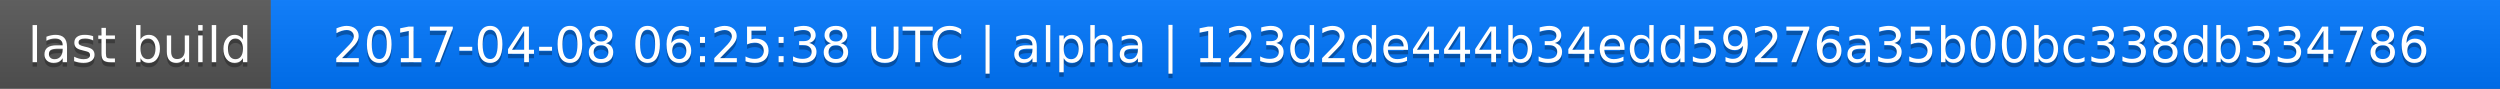
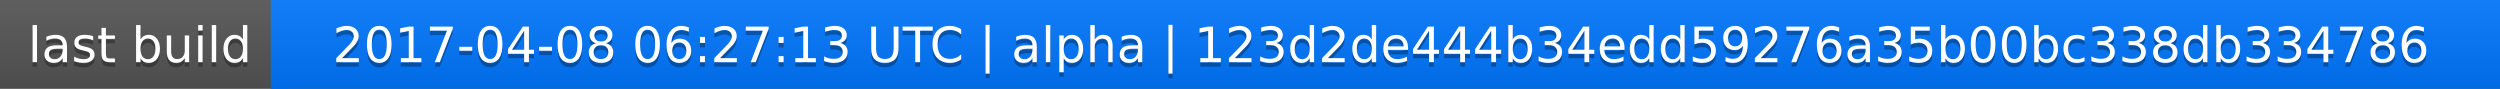
<svg xmlns="http://www.w3.org/2000/svg" width="563" height="20">
  <linearGradient id="a" x2="0" y2="100%">
    <stop offset="0" stop-color="#bbb" stop-opacity=".1" />
    <stop offset="1" stop-opacity=".1" />
  </linearGradient>
  <rect rx="0" width="563" height="20" fill="#555" />
  <rect rx="0" x="61" width="502" height="20" fill="#07f" />
  <path fill="#07f" d="M61 0h4v20h-4z" />
  <rect rx="0" width="563" height="20" fill="url(#a)" />
  <g fill="#fff" text-anchor="middle" font-family="DejaVu Sans,Verdana,Geneva,sans-serif" font-size="11">
    <text x="31.5" y="15" fill="#010101" fill-opacity=".3">last build</text>
    <text x="31.5" y="14">last build</text>
-     <text x="311" y="15" fill="#010101" fill-opacity=".3">2017-04-08 06:25:38 UTC | alpha | 123d2de444b34edd59276a35b00bc338db334786</text>
-     <text x="311" y="14">2017-04-08 06:25:38 UTC | alpha | 123d2de444b34edd59276a35b00bc338db334786</text>
+     <text x="311" y="15" fill="#010101" fill-opacity=".3">2017-04-08 06:27:13 UTC | alpha | 123d2de444b34edd59276a35b00bc338db334786</text>
+     <text x="311" y="14">2017-04-08 06:27:13 UTC | alpha | 123d2de444b34edd59276a35b00bc338db334786</text>
  </g>
</svg>
